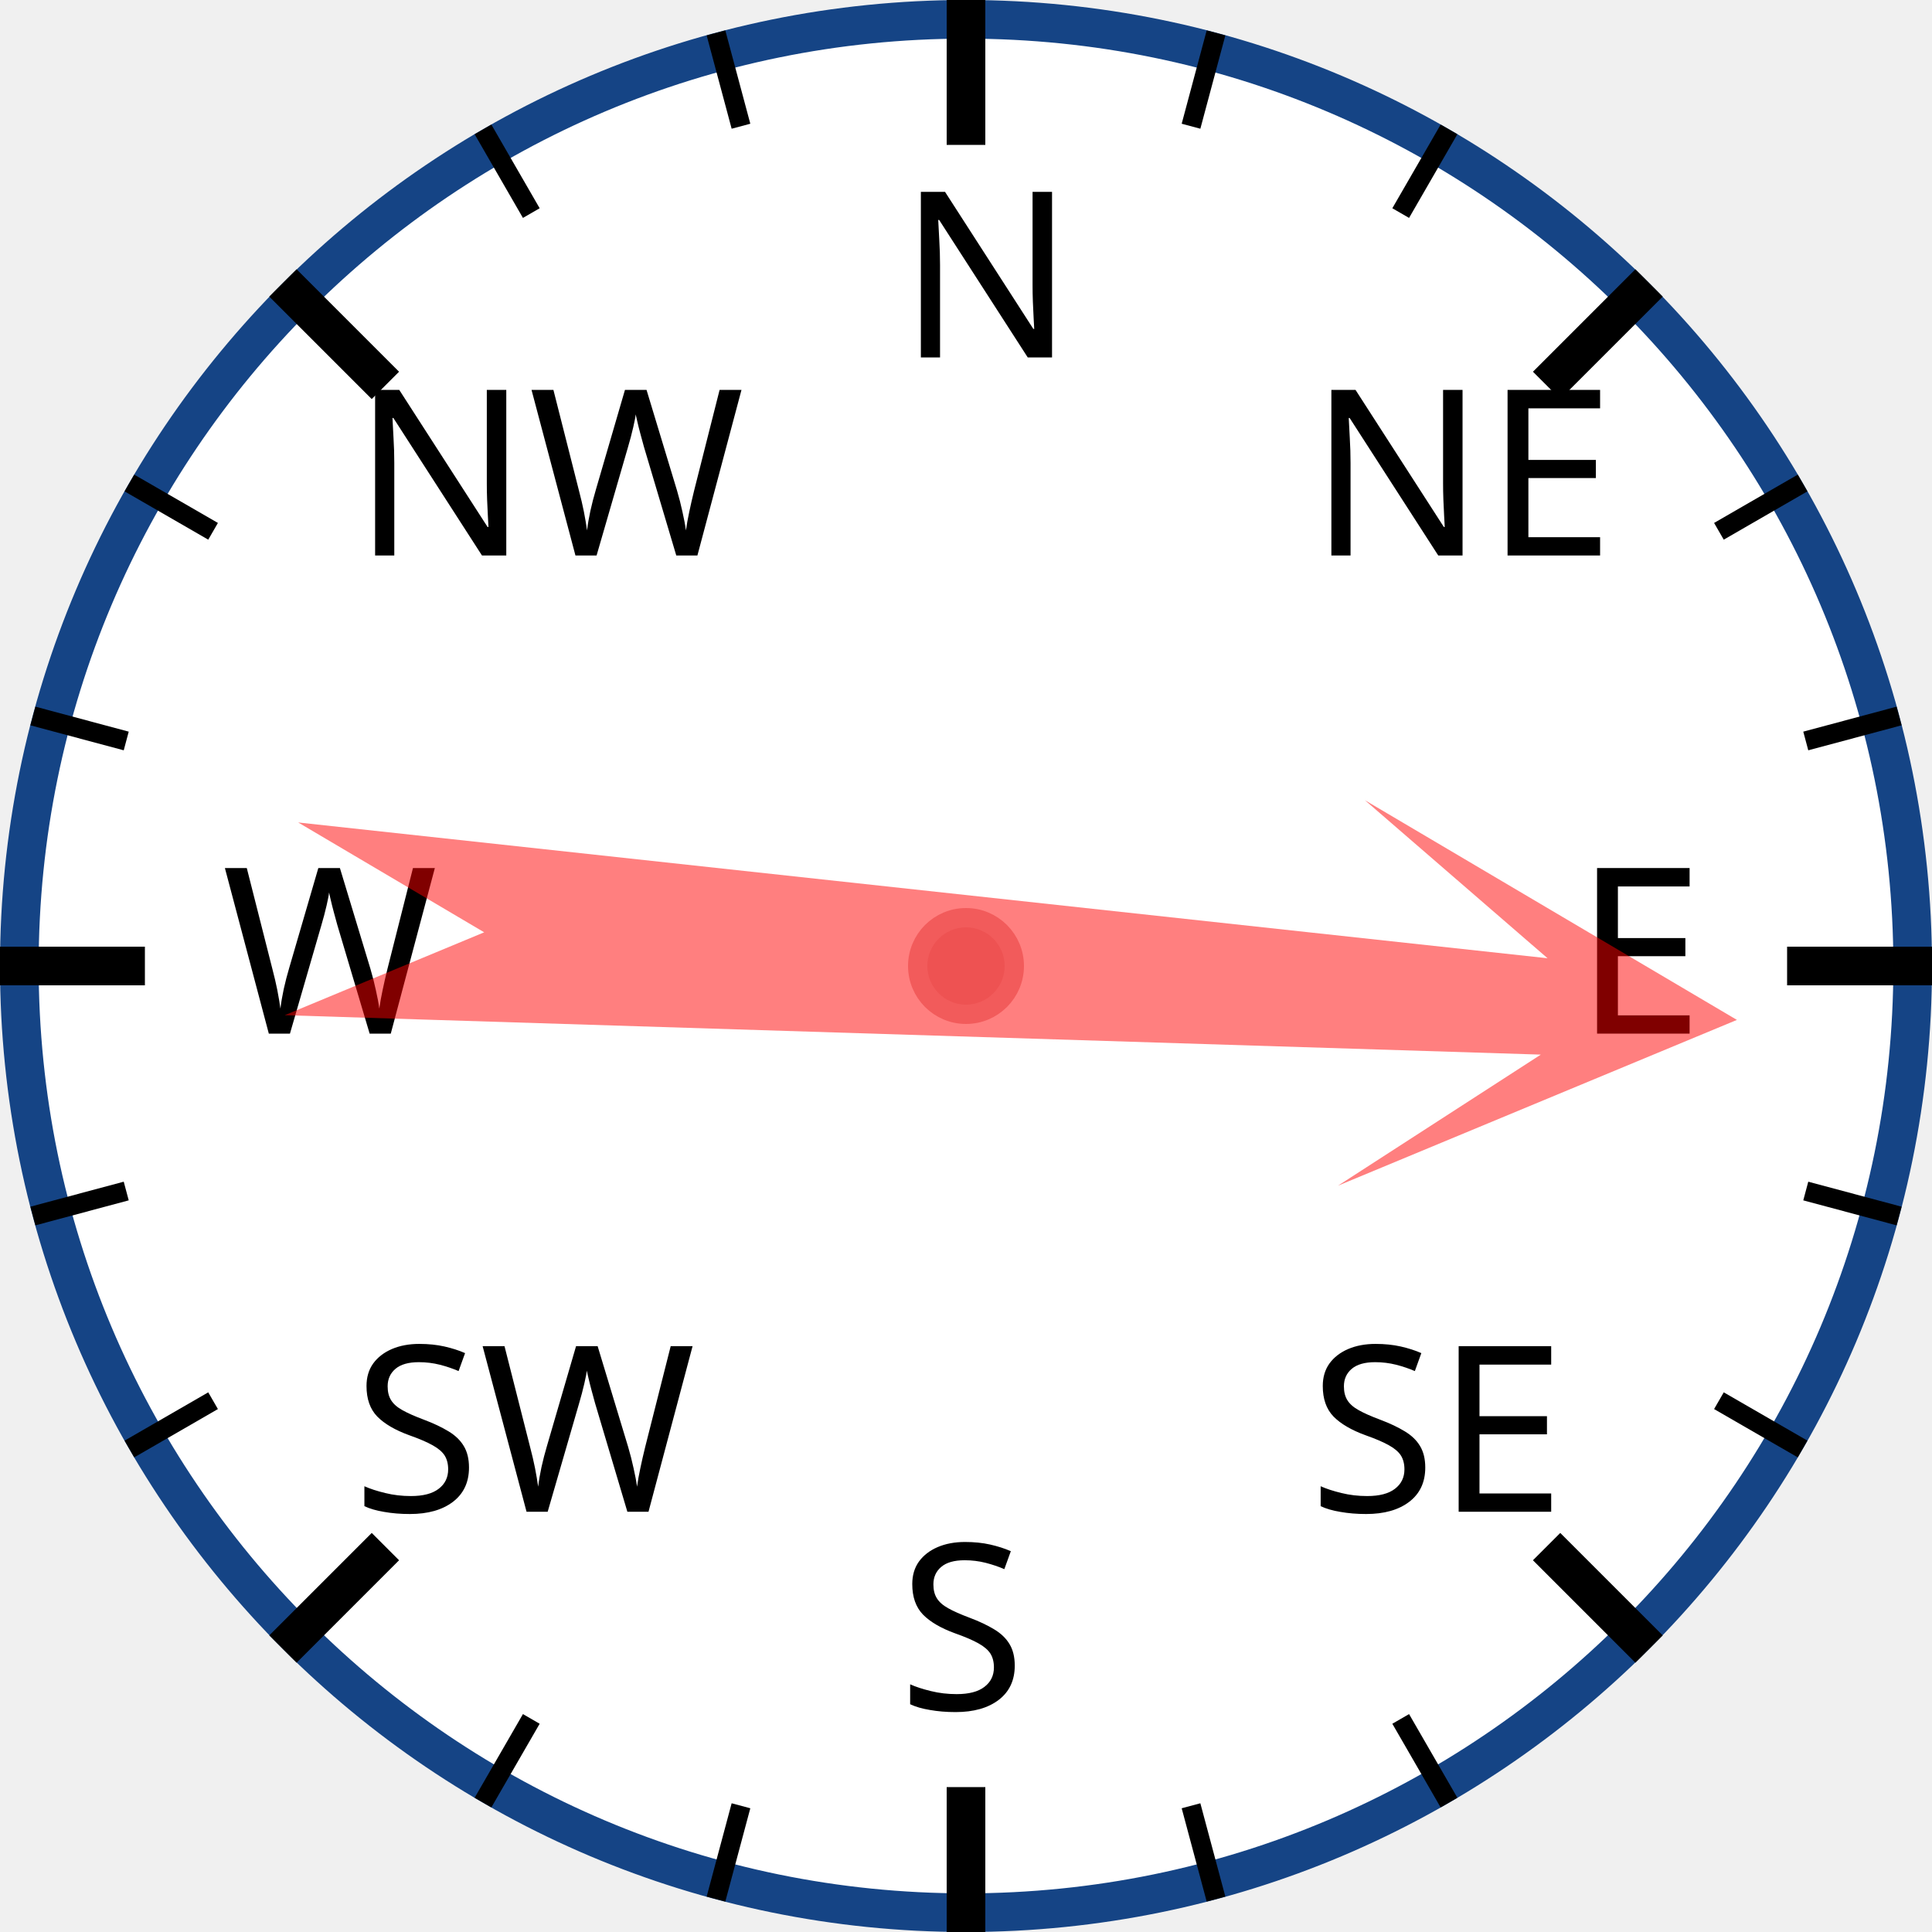
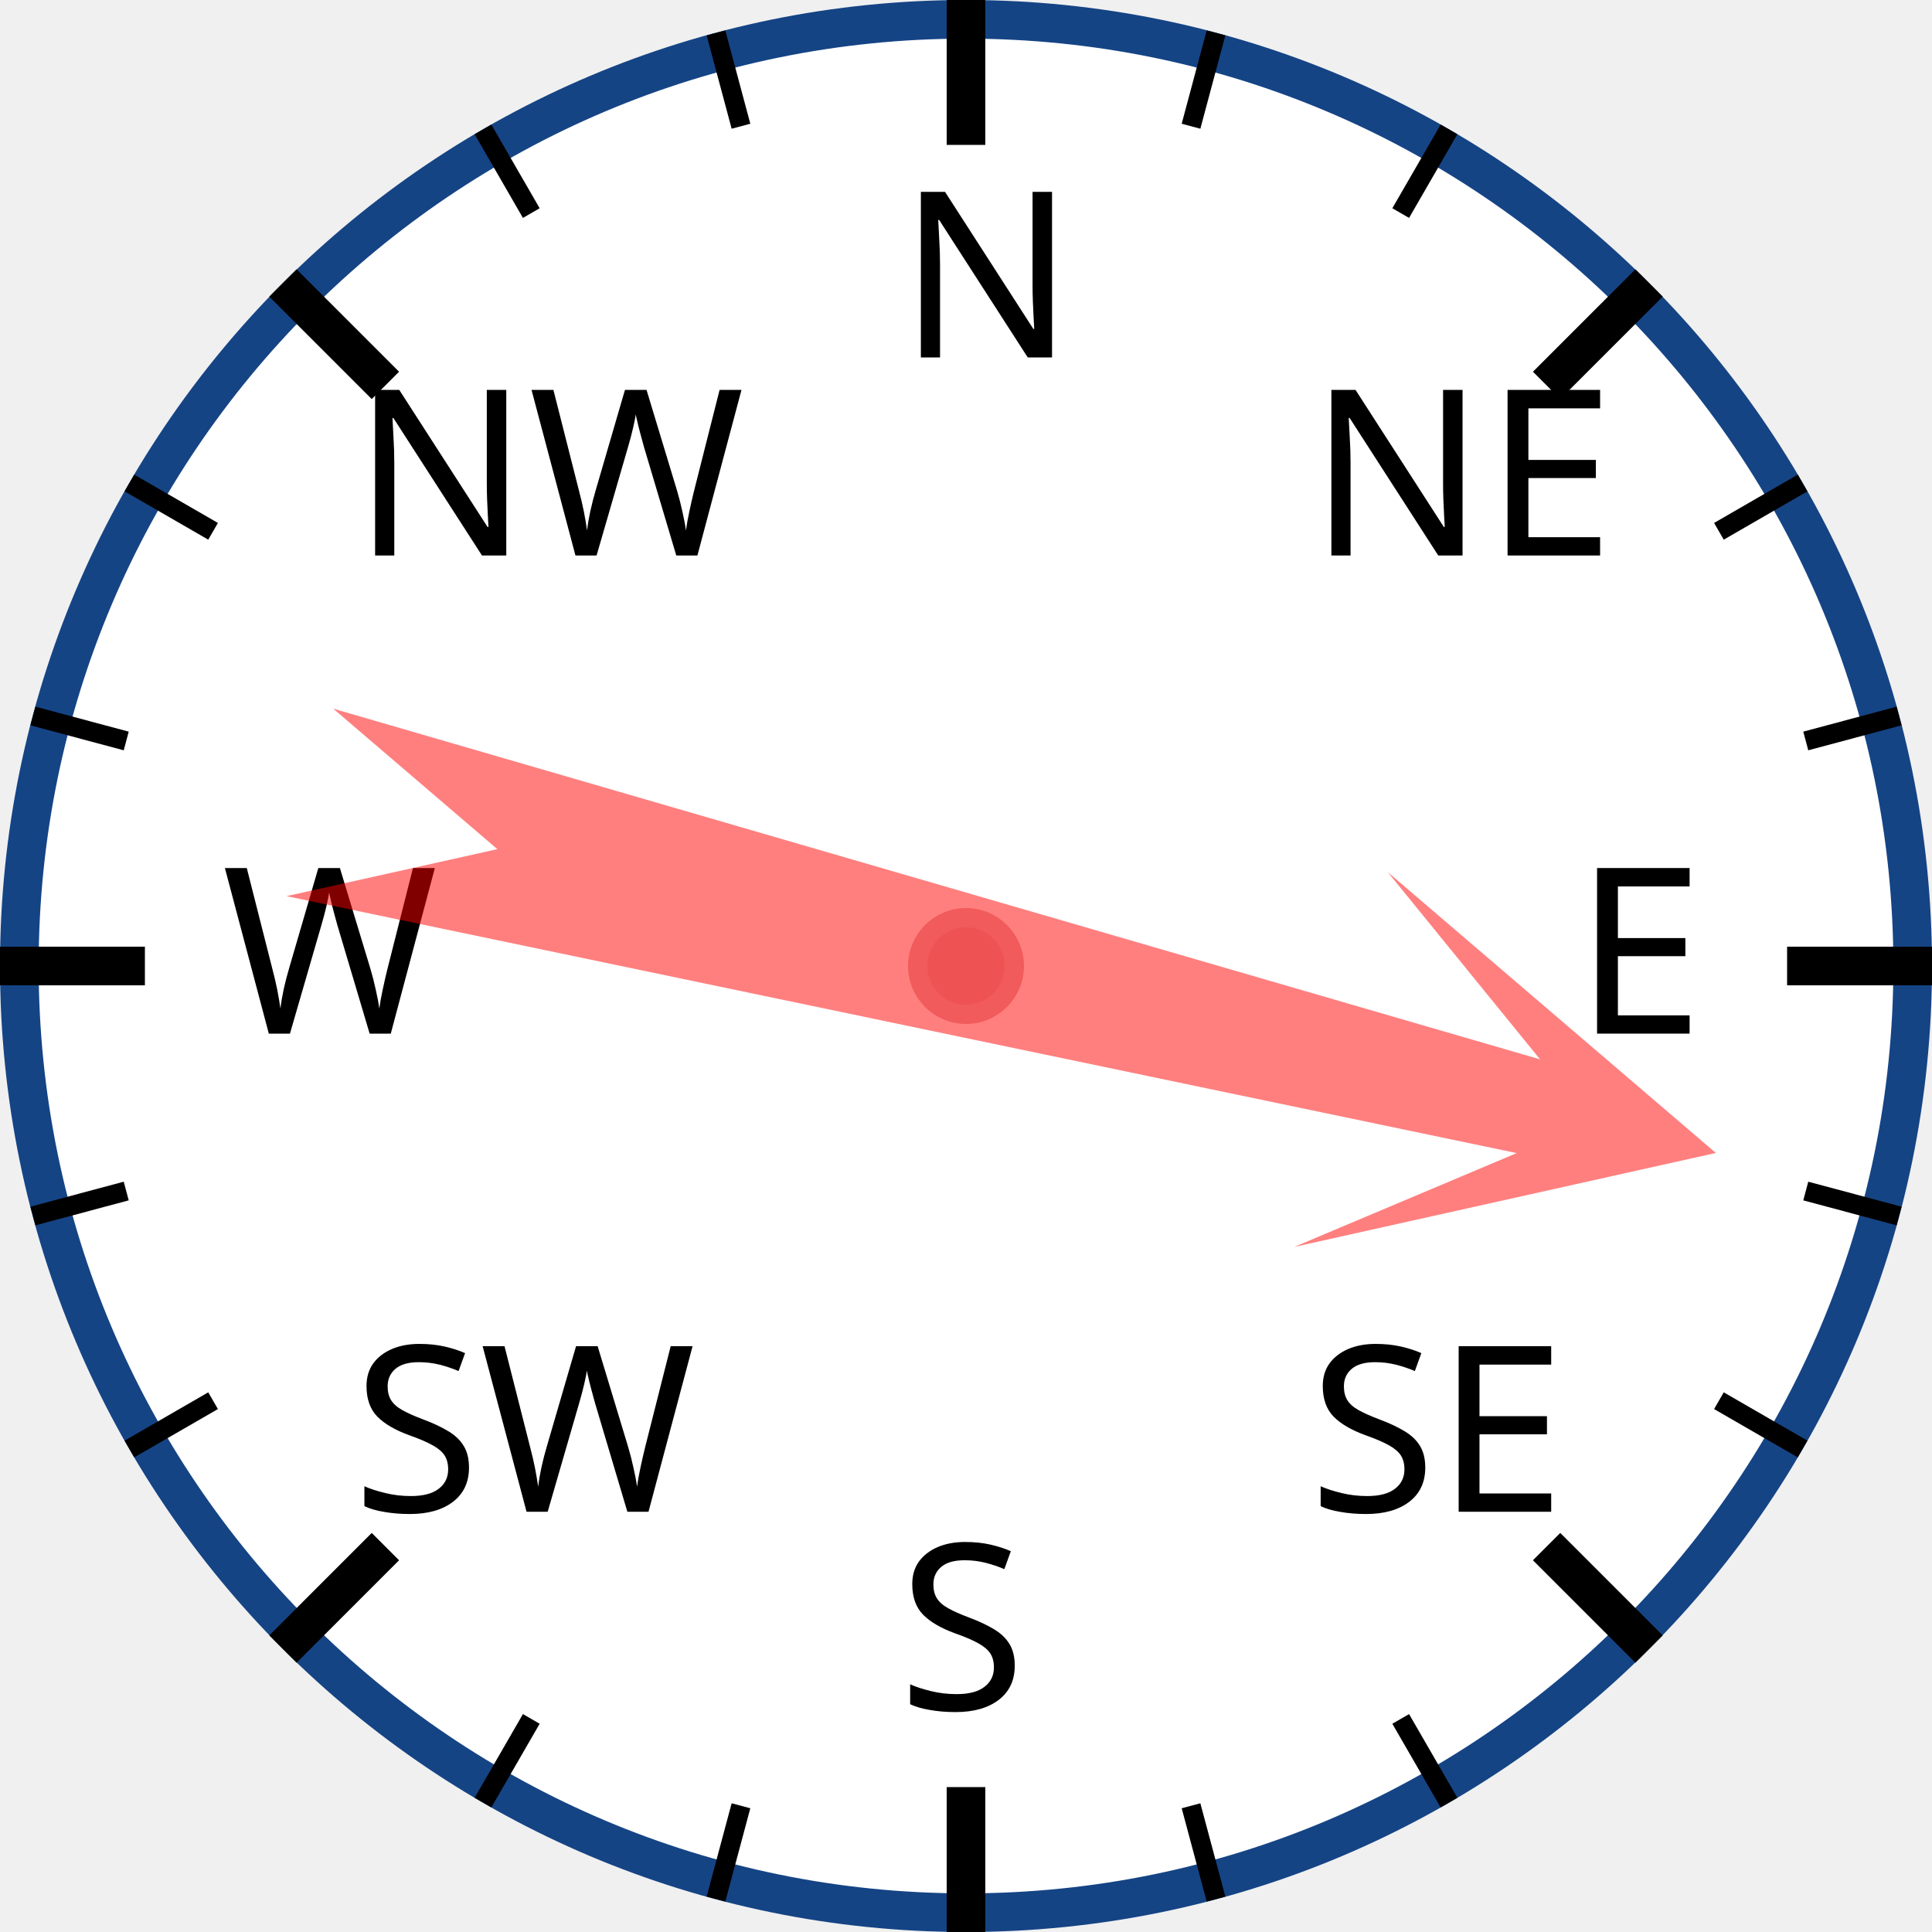
<svg xmlns="http://www.w3.org/2000/svg" width="120px" height="120px" viewBox="0 0 200 200">
  <circle cx="100" cy="100" r="98" style="fill: white; stroke: #154485; stroke-width: 4;" />
  <text x="93.0" y="37.0" style="font-family: sans-serif; font-size: 18pt;">N</text>
  <line x1="100.0" y1="0.0" x2="100.0" y2="15.0" style="stroke: black; stroke-width: 4;" />
  <line x1="74.118" y1="3.407" x2="76.706" y2="13.067" style="stroke: black; stroke-width: 2;" />
  <line x1="50" y1="13.397" x2="55" y2="22.058" style="stroke: black; stroke-width: 2;" />
  <text x="36.503" y="57.503" style="font-family: sans-serif; font-size: 18pt;">NW</text>
  <line x1="29.289" y1="29.289" x2="39.896" y2="39.896" style="stroke: black; stroke-width: 4;" />
  <line x1="13.397" y1="50" x2="22.058" y2="55" style="stroke: black; stroke-width: 2;" />
  <line x1="3.407" y1="74.118" x2="13.067" y2="76.706" style="stroke: black; stroke-width: 2;" />
  <text x="23.0" y="107.0" style="font-family: sans-serif; font-size: 18pt;">W</text>
  <line x1="0.0" y1="100.0" x2="15.0" y2="100.0" style="stroke: black; stroke-width: 4;" />
  <line x1="3.407" y1="125.882" x2="13.067" y2="123.294" style="stroke: black; stroke-width: 2;" />
  <line x1="13.397" y1="150" x2="22.058" y2="145" style="stroke: black; stroke-width: 2;" />
  <text x="36.503" y="156.497" style="font-family: sans-serif; font-size: 18pt;">SW</text>
  <line x1="29.289" y1="170.711" x2="39.896" y2="160.104" style="stroke: black; stroke-width: 4;" />
  <line x1="50" y1="186.603" x2="55" y2="177.942" style="stroke: black; stroke-width: 2;" />
  <line x1="74.118" y1="196.593" x2="76.706" y2="186.933" style="stroke: black; stroke-width: 2;" />
  <text x="93" y="177.0" style="font-family: sans-serif; font-size: 18pt;">S</text>
  <line x1="100" y1="200.0" x2="100" y2="185.0" style="stroke: black; stroke-width: 4;" />
  <line x1="125.882" y1="196.593" x2="123.294" y2="186.933" style="stroke: black; stroke-width: 2;" />
  <line x1="150.0" y1="186.603" x2="145.0" y2="177.942" style="stroke: black; stroke-width: 2;" />
  <text x="135.497" y="156.497" style="font-family: sans-serif; font-size: 18pt;">SE</text>
  <line x1="170.711" y1="170.711" x2="160.104" y2="160.104" style="stroke: black; stroke-width: 4;" />
  <line x1="186.603" y1="150" x2="177.942" y2="145" style="stroke: black; stroke-width: 2;" />
  <line x1="196.593" y1="125.882" x2="186.933" y2="123.294" style="stroke: black; stroke-width: 2;" />
  <text x="163.0" y="107" style="font-family: sans-serif; font-size: 18pt;">E</text>
  <line x1="200.0" y1="100" x2="185.0" y2="100" style="stroke: black; stroke-width: 4;" />
  <line x1="196.593" y1="74.118" x2="186.933" y2="76.706" style="stroke: black; stroke-width: 2;" />
  <line x1="186.603" y1="50" x2="177.942" y2="55" style="stroke: black; stroke-width: 2;" />
  <text x="135.497" y="57.503" style="font-family: sans-serif; font-size: 18pt;">NE</text>
  <line x1="170.711" y1="29.289" x2="160.104" y2="39.896" style="stroke: black; stroke-width: 4;" />
  <line x1="150" y1="13.397" x2="145" y2="22.058" style="stroke: black; stroke-width: 2;" />
  <line x1="125.882" y1="3.407" x2="123.294" y2="13.067" style="stroke: black; stroke-width: 2;" />
-   <polygon points="100 20 120 60 105 40 110 170 100 150 90 170 95 40 80 60" style="fill: red; fill-opacity: 0.5;" transform="rotate(94,100,100)" />
+   <polygon points="100 20 120 60 105 40 110 170 100 150 90 170 95 40 80 60" style="fill: red; fill-opacity: 0.5;" transform="rotate(104,100,100)" />
  <circle cx="100" cy="100" r="5" style="fill: #EE5252; stroke: #F25B5B; stroke-width: 2;" />
</svg>
